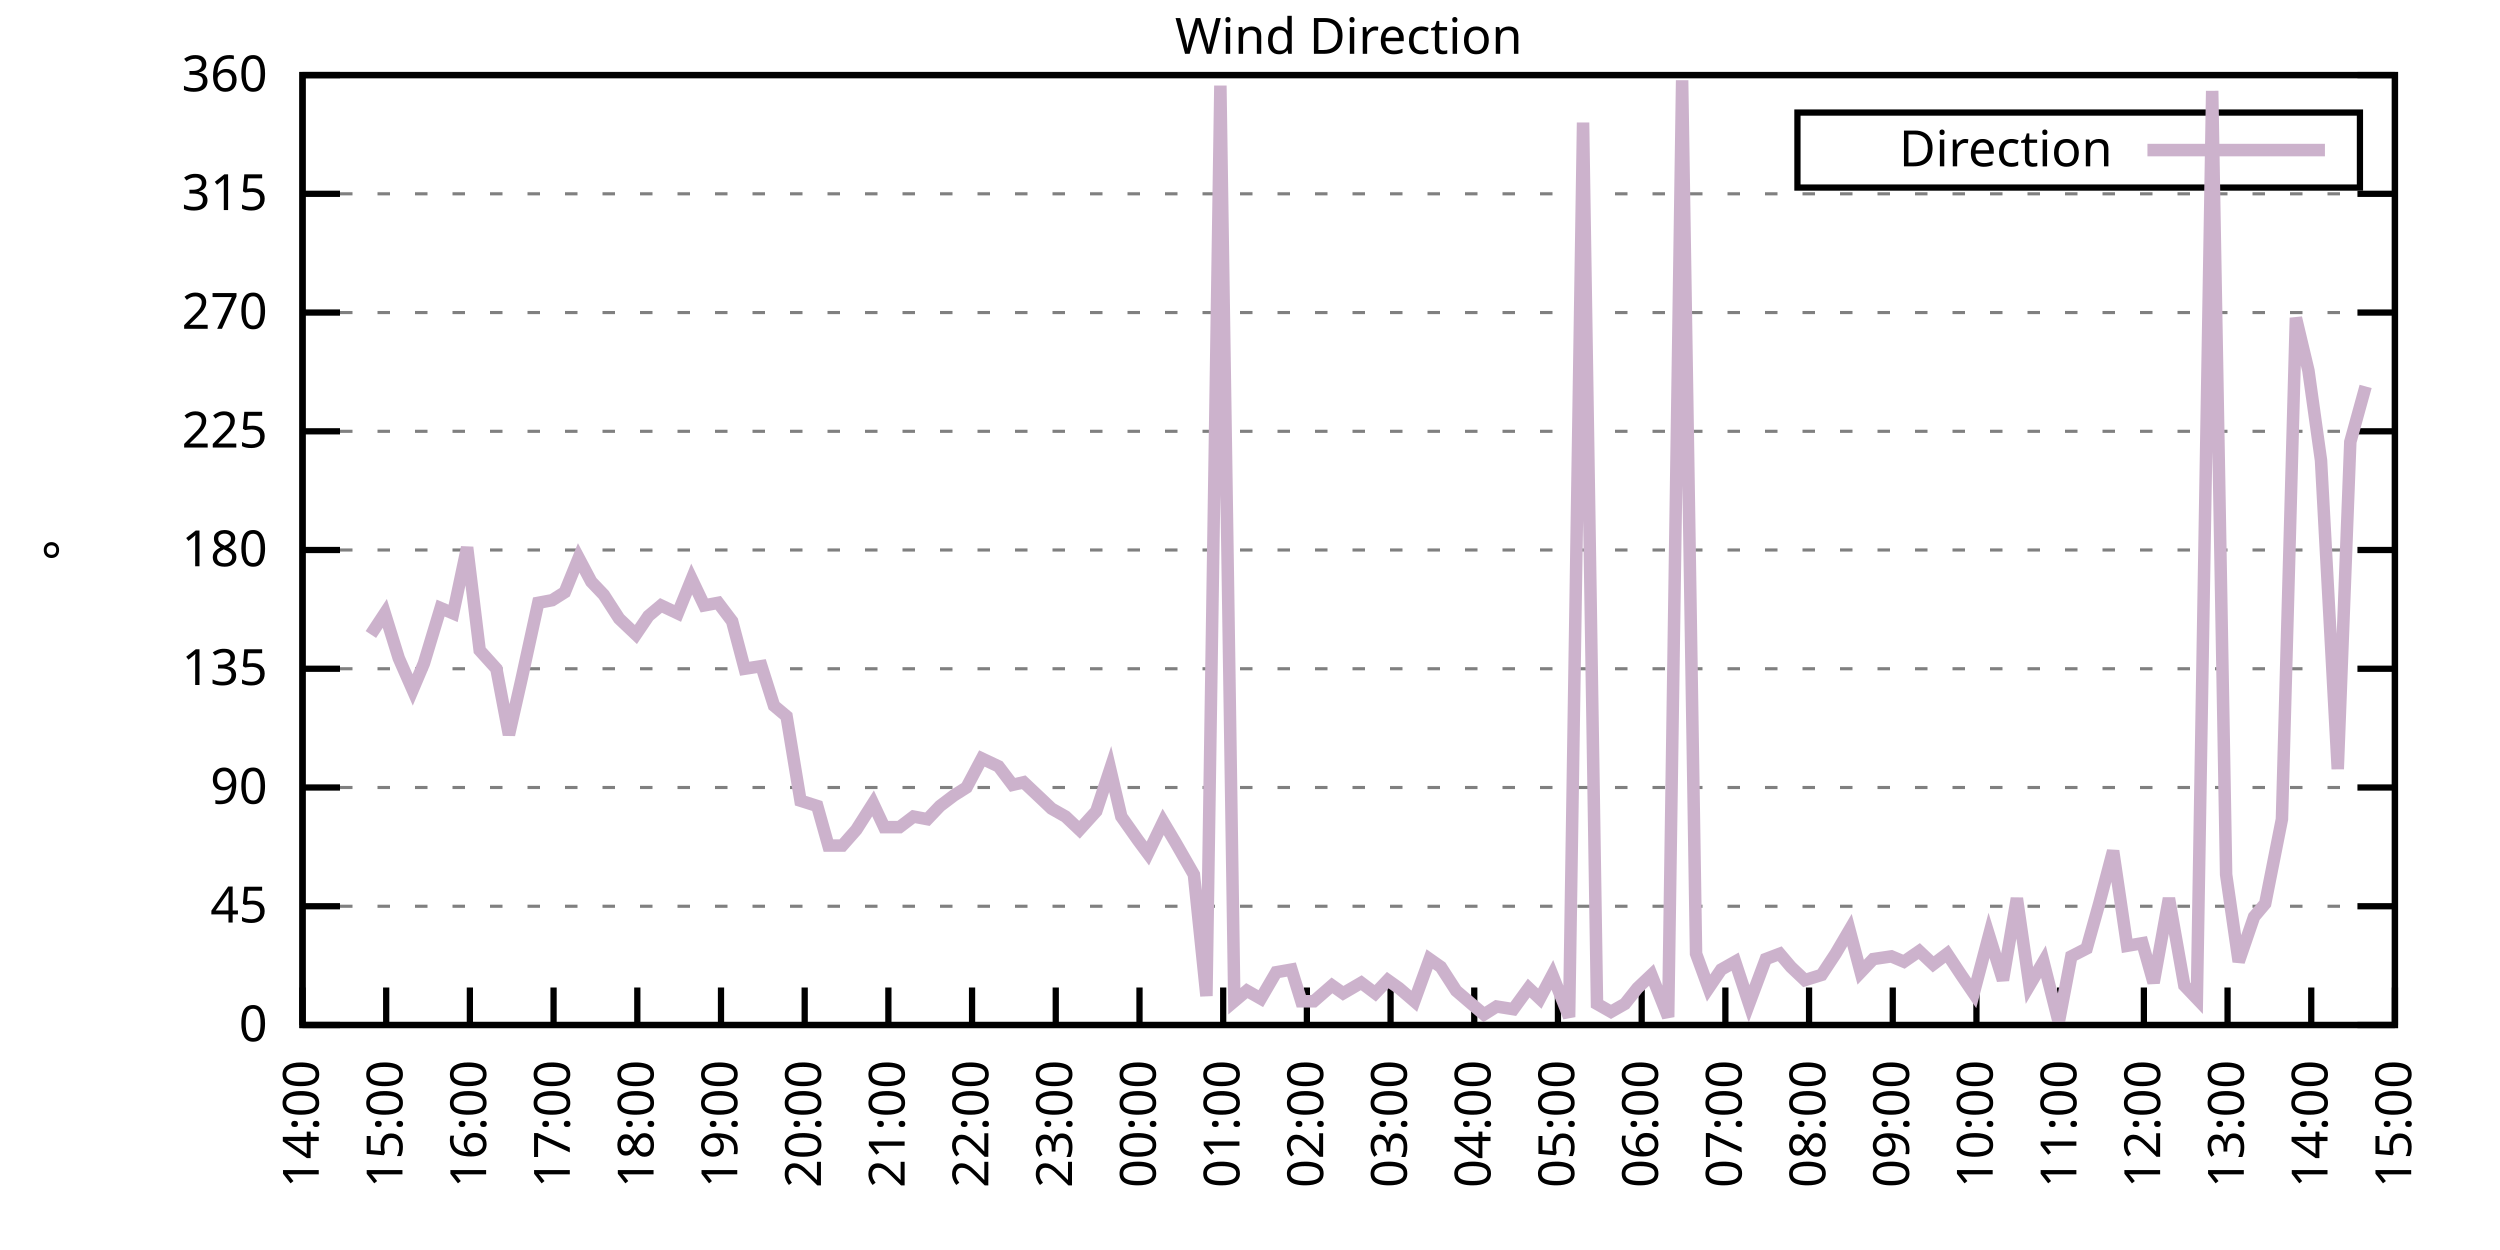
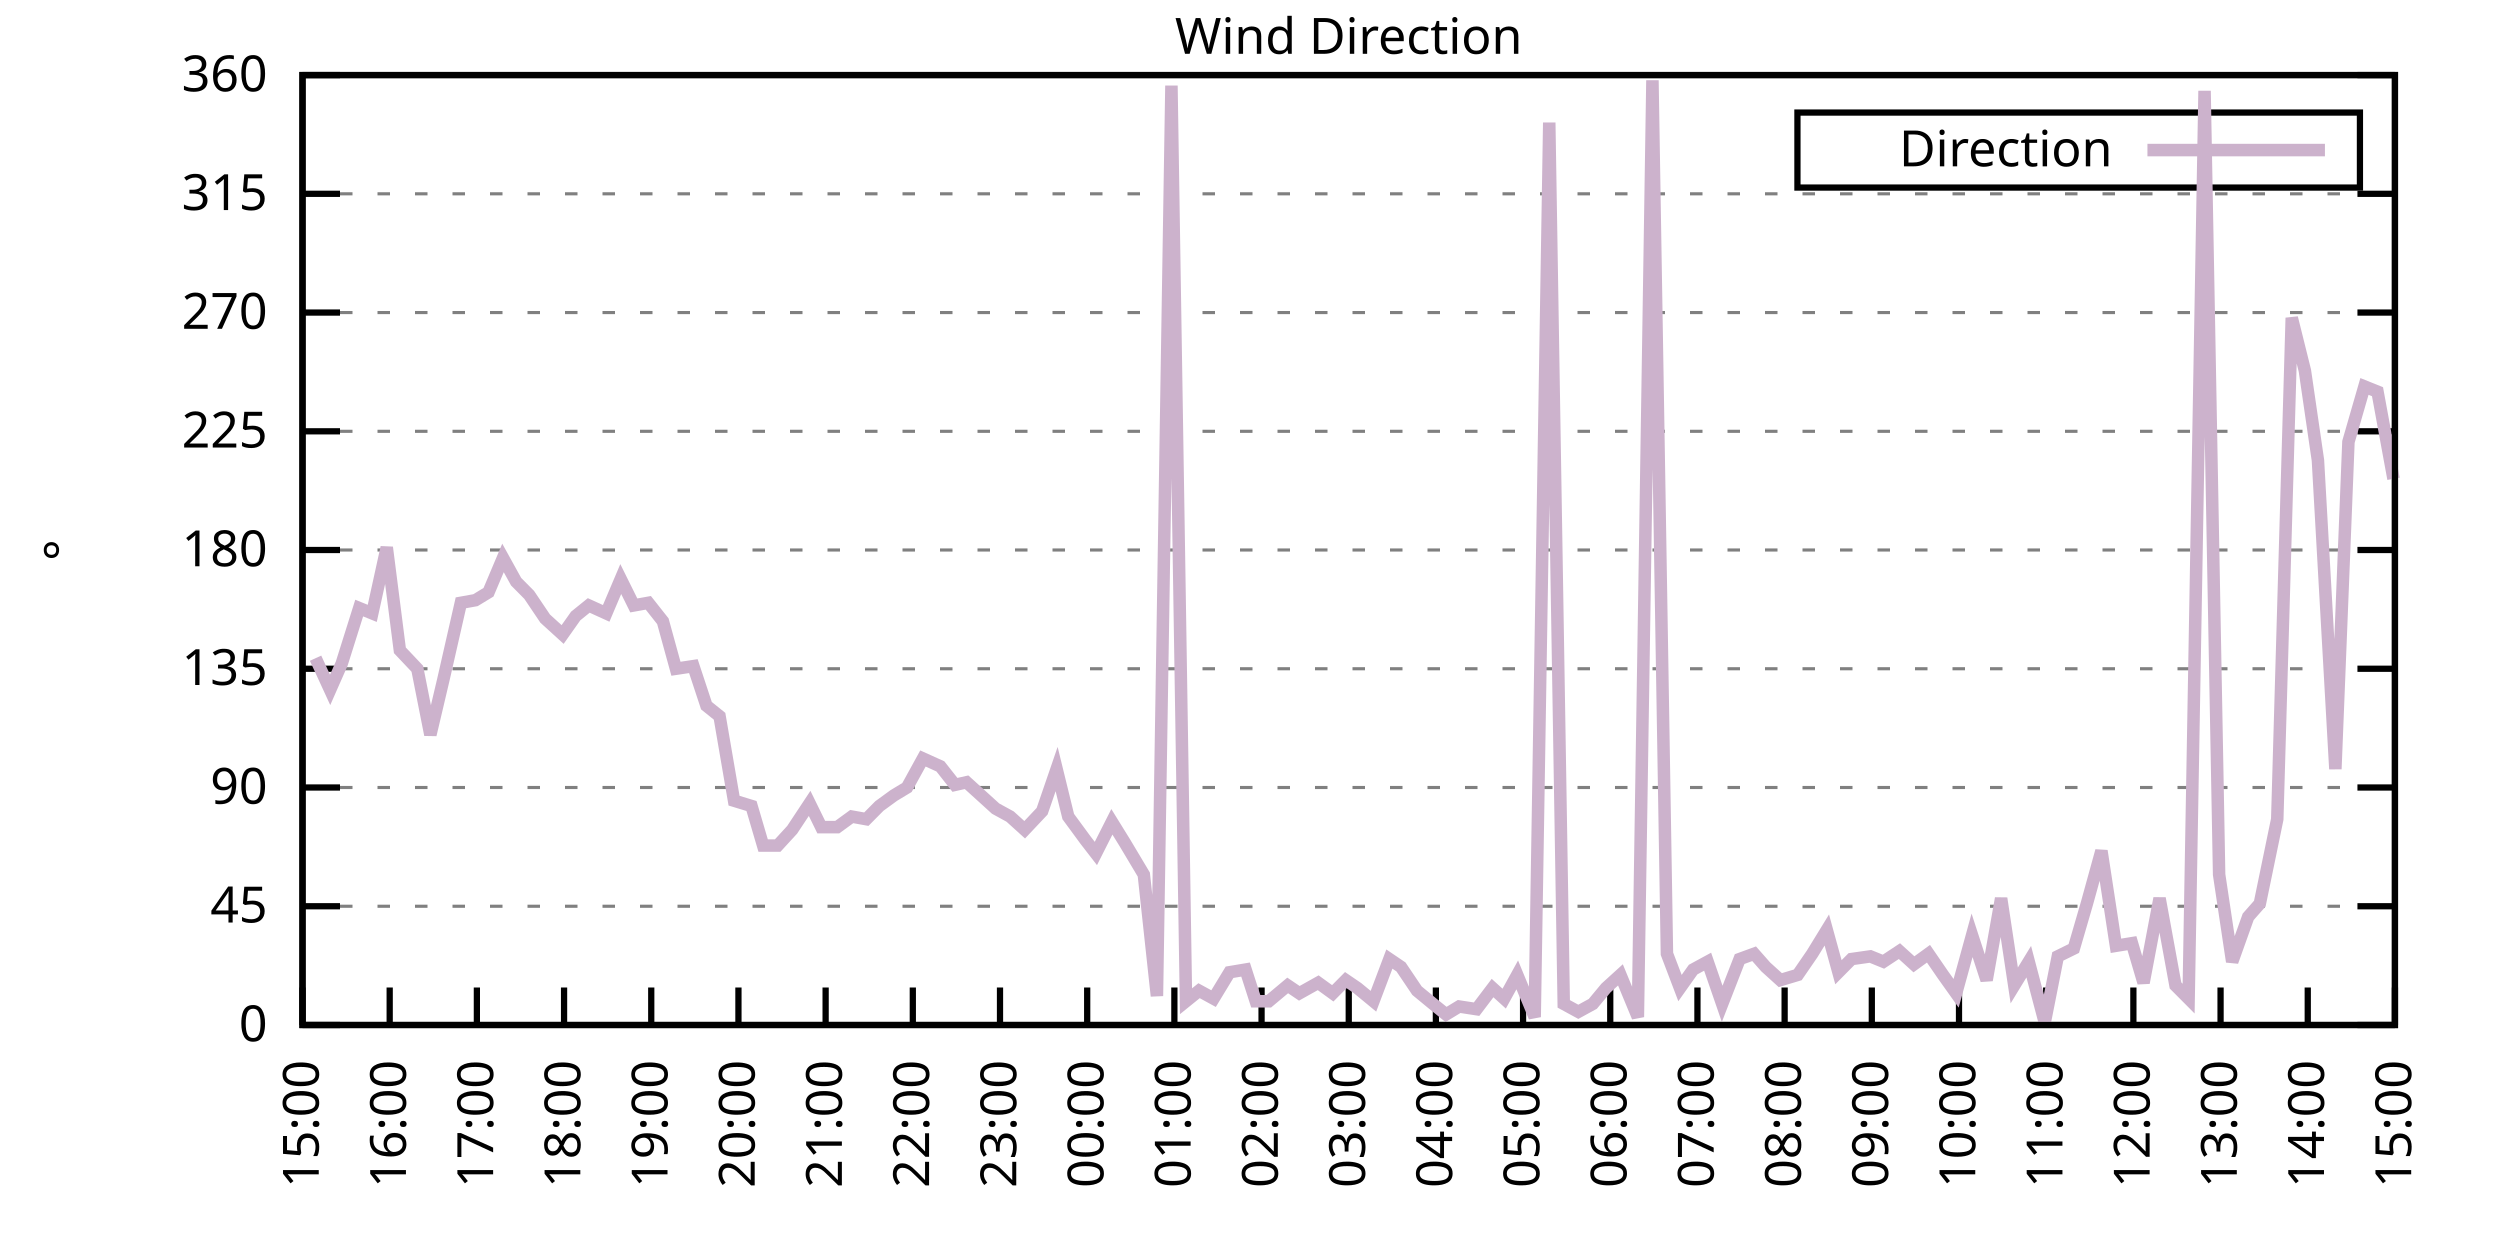
<svg xmlns="http://www.w3.org/2000/svg" xmlns:xlink="http://www.w3.org/1999/xlink" width="400" height="200" viewBox="0 0 400 200">
  <g id="gnuplot_canvas">
    <rect x="0" y="0" width="400" height="200" fill="none" />
    <defs>
      <circle id="gpDot" r="0.5" stroke-width="0.5" stroke="currentColor" />
      <path id="gpPt0" stroke-width="0.333" stroke="currentColor" d="M-1,0 h2 M0,-1 v2" />
      <path id="gpPt1" stroke-width="0.333" stroke="currentColor" d="M-1,-1 L1,1 M1,-1 L-1,1" />
      <path id="gpPt2" stroke-width="0.333" stroke="currentColor" d="M-1,0 L1,0 M0,-1 L0,1 M-1,-1 L1,1 M-1,1 L1,-1" />
      <rect id="gpPt3" stroke-width="0.333" stroke="currentColor" x="-1" y="-1" width="2" height="2" />
      <rect id="gpPt4" stroke-width="0.333" stroke="currentColor" fill="currentColor" x="-1" y="-1" width="2" height="2" />
      <circle id="gpPt5" stroke-width="0.333" stroke="currentColor" cx="0" cy="0" r="1" />
      <use xlink:href="#gpPt5" id="gpPt6" fill="currentColor" stroke="none" />
      <path id="gpPt7" stroke-width="0.333" stroke="currentColor" d="M0,-1.33 L-1.33,0.67 L1.33,0.67 z" />
      <use xlink:href="#gpPt7" id="gpPt8" fill="currentColor" stroke="none" />
      <use xlink:href="#gpPt7" id="gpPt9" stroke="currentColor" transform="rotate(180)" />
      <use xlink:href="#gpPt9" id="gpPt10" fill="currentColor" stroke="none" />
      <use xlink:href="#gpPt3" id="gpPt11" stroke="currentColor" transform="rotate(45)" />
      <use xlink:href="#gpPt11" id="gpPt12" fill="currentColor" stroke="none" />
      <path id="gpPt13" stroke-width="0.333" stroke="currentColor" d="M0,1.330 L1.265,0.411 L0.782,-1.067 L-0.782,-1.076 L-1.265,0.411 z" />
      <use xlink:href="#gpPt13" id="gpPt14" fill="currentColor" stroke="none" />
      <filter id="textbox" filterUnits="objectBoundingBox" x="0" y="0" height="1" width="1">
        <feFlood flood-color="white" flood-opacity="1" result="bgnd" />
        <feComposite in="SourceGraphic" in2="bgnd" operator="atop" />
      </filter>
      <filter id="greybox" filterUnits="objectBoundingBox" x="0" y="0" height="1" width="1">
        <feFlood flood-color="lightgrey" flood-opacity="1" result="grey" />
        <feComposite in="SourceGraphic" in2="grey" operator="atop" />
      </filter>
    </defs>
    <g fill="none" color="white" stroke="currentColor" stroke-width="1.00" stroke-linecap="butt" stroke-linejoin="miter">
</g>
    <g fill="none" color="black" stroke="currentColor" stroke-width="1.00" stroke-linecap="butt" stroke-linejoin="miter">
      <g stroke="none" shape-rendering="crispEdges">
        <polygon fill="rgb(255, 255, 255)" points="48.40,164.00 383.18,164.00 383.18,12.02 48.40,12.02 " />
      </g>
    </g>
    <g fill="none" color="black" stroke="currentColor" stroke-width="1.00" stroke-linecap="butt" stroke-linejoin="miter">
</g>
    <g fill="none" color="black" stroke="black" stroke-width="0.50" stroke-linecap="butt" stroke-linejoin="miter">
</g>
    <g fill="none" color="gray" stroke="currentColor" stroke-width="0.50" stroke-linecap="butt" stroke-linejoin="miter">
      <path stroke="gray" stroke-dasharray="2,4" class="gridline" d="M48.40,164.00 L383.19,164.00  " />
    </g>
    <g fill="none" color="gray" stroke="gray" stroke-width="1.00" stroke-linecap="butt" stroke-linejoin="miter">
</g>
    <g fill="none" color="black" stroke="currentColor" stroke-width="1.00" stroke-linecap="butt" stroke-linejoin="miter">
      <path stroke="black" d="M48.40,164.00 L54.40,164.00 M383.19,164.00 L377.19,164.00  " />
      <g transform="translate(42.80,166.60)" stroke="none" fill="black" font-family="Sans" font-size="8.00" text-anchor="end">
        <text>
          <tspan font-family="Sans"> 0</tspan>
        </text>
      </g>
    </g>
    <g fill="none" color="black" stroke="currentColor" stroke-width="1.00" stroke-linecap="butt" stroke-linejoin="miter">
</g>
    <g fill="none" color="black" stroke="black" stroke-width="0.50" stroke-linecap="butt" stroke-linejoin="miter">
</g>
    <g fill="none" color="gray" stroke="currentColor" stroke-width="0.50" stroke-linecap="butt" stroke-linejoin="miter">
      <path stroke="gray" stroke-dasharray="2,4" class="gridline" d="M48.40,145.00 L383.19,145.00  " />
    </g>
    <g fill="none" color="gray" stroke="gray" stroke-width="1.00" stroke-linecap="butt" stroke-linejoin="miter">
</g>
    <g fill="none" color="black" stroke="currentColor" stroke-width="1.00" stroke-linecap="butt" stroke-linejoin="miter">
      <path stroke="black" d="M48.40,145.00 L54.40,145.00 M383.19,145.00 L377.19,145.00  " />
      <g transform="translate(42.80,147.60)" stroke="none" fill="black" font-family="Sans" font-size="8.00" text-anchor="end">
        <text>
          <tspan font-family="Sans"> 45</tspan>
        </text>
      </g>
    </g>
    <g fill="none" color="black" stroke="currentColor" stroke-width="1.00" stroke-linecap="butt" stroke-linejoin="miter">
</g>
    <g fill="none" color="black" stroke="black" stroke-width="0.50" stroke-linecap="butt" stroke-linejoin="miter">
</g>
    <g fill="none" color="gray" stroke="currentColor" stroke-width="0.50" stroke-linecap="butt" stroke-linejoin="miter">
      <path stroke="gray" stroke-dasharray="2,4" class="gridline" d="M48.40,126.00 L383.19,126.00  " />
    </g>
    <g fill="none" color="gray" stroke="gray" stroke-width="1.00" stroke-linecap="butt" stroke-linejoin="miter">
</g>
    <g fill="none" color="black" stroke="currentColor" stroke-width="1.00" stroke-linecap="butt" stroke-linejoin="miter">
      <path stroke="black" d="M48.40,126.00 L54.40,126.00 M383.19,126.00 L377.19,126.00  " />
      <g transform="translate(42.80,128.60)" stroke="none" fill="black" font-family="Sans" font-size="8.00" text-anchor="end">
        <text>
          <tspan font-family="Sans"> 90</tspan>
        </text>
      </g>
    </g>
    <g fill="none" color="black" stroke="currentColor" stroke-width="1.00" stroke-linecap="butt" stroke-linejoin="miter">
</g>
    <g fill="none" color="black" stroke="black" stroke-width="0.50" stroke-linecap="butt" stroke-linejoin="miter">
</g>
    <g fill="none" color="gray" stroke="currentColor" stroke-width="0.50" stroke-linecap="butt" stroke-linejoin="miter">
      <path stroke="gray" stroke-dasharray="2,4" class="gridline" d="M48.40,107.00 L383.19,107.00  " />
    </g>
    <g fill="none" color="gray" stroke="gray" stroke-width="1.00" stroke-linecap="butt" stroke-linejoin="miter">
</g>
    <g fill="none" color="black" stroke="currentColor" stroke-width="1.00" stroke-linecap="butt" stroke-linejoin="miter">
      <path stroke="black" d="M48.40,107.00 L54.40,107.00 M383.19,107.00 L377.19,107.00  " />
      <g transform="translate(42.80,109.60)" stroke="none" fill="black" font-family="Sans" font-size="8.00" text-anchor="end">
        <text>
          <tspan font-family="Sans"> 135</tspan>
        </text>
      </g>
    </g>
    <g fill="none" color="black" stroke="currentColor" stroke-width="1.00" stroke-linecap="butt" stroke-linejoin="miter">
</g>
    <g fill="none" color="black" stroke="black" stroke-width="0.50" stroke-linecap="butt" stroke-linejoin="miter">
</g>
    <g fill="none" color="gray" stroke="currentColor" stroke-width="0.50" stroke-linecap="butt" stroke-linejoin="miter">
      <path stroke="gray" stroke-dasharray="2,4" class="gridline" d="M48.40,88.00 L383.19,88.00  " />
    </g>
    <g fill="none" color="gray" stroke="gray" stroke-width="1.00" stroke-linecap="butt" stroke-linejoin="miter">
</g>
    <g fill="none" color="black" stroke="currentColor" stroke-width="1.00" stroke-linecap="butt" stroke-linejoin="miter">
      <path stroke="black" d="M48.40,88.00 L54.40,88.00 M383.19,88.00 L377.19,88.00  " />
      <g transform="translate(42.80,90.60)" stroke="none" fill="black" font-family="Sans" font-size="8.00" text-anchor="end">
        <text>
          <tspan font-family="Sans"> 180</tspan>
        </text>
      </g>
    </g>
    <g fill="none" color="black" stroke="currentColor" stroke-width="1.00" stroke-linecap="butt" stroke-linejoin="miter">
</g>
    <g fill="none" color="black" stroke="black" stroke-width="0.50" stroke-linecap="butt" stroke-linejoin="miter">
</g>
    <g fill="none" color="gray" stroke="currentColor" stroke-width="0.50" stroke-linecap="butt" stroke-linejoin="miter">
      <path stroke="gray" stroke-dasharray="2,4" class="gridline" d="M48.40,69.01 L383.19,69.01  " />
    </g>
    <g fill="none" color="gray" stroke="gray" stroke-width="1.00" stroke-linecap="butt" stroke-linejoin="miter">
</g>
    <g fill="none" color="black" stroke="currentColor" stroke-width="1.00" stroke-linecap="butt" stroke-linejoin="miter">
      <path stroke="black" d="M48.40,69.01 L54.40,69.01 M383.19,69.01 L377.19,69.01  " />
      <g transform="translate(42.80,71.61)" stroke="none" fill="black" font-family="Sans" font-size="8.00" text-anchor="end">
        <text>
          <tspan font-family="Sans"> 225</tspan>
        </text>
      </g>
    </g>
    <g fill="none" color="black" stroke="currentColor" stroke-width="1.00" stroke-linecap="butt" stroke-linejoin="miter">
</g>
    <g fill="none" color="black" stroke="black" stroke-width="0.50" stroke-linecap="butt" stroke-linejoin="miter">
</g>
    <g fill="none" color="gray" stroke="currentColor" stroke-width="0.50" stroke-linecap="butt" stroke-linejoin="miter">
      <path stroke="gray" stroke-dasharray="2,4" class="gridline" d="M48.40,50.01 L383.19,50.01  " />
    </g>
    <g fill="none" color="gray" stroke="gray" stroke-width="1.00" stroke-linecap="butt" stroke-linejoin="miter">
</g>
    <g fill="none" color="black" stroke="currentColor" stroke-width="1.00" stroke-linecap="butt" stroke-linejoin="miter">
      <path stroke="black" d="M48.40,50.01 L54.40,50.01 M383.19,50.01 L377.19,50.01  " />
      <g transform="translate(42.80,52.61)" stroke="none" fill="black" font-family="Sans" font-size="8.00" text-anchor="end">
        <text>
          <tspan font-family="Sans"> 270</tspan>
        </text>
      </g>
    </g>
    <g fill="none" color="black" stroke="currentColor" stroke-width="1.00" stroke-linecap="butt" stroke-linejoin="miter">
</g>
    <g fill="none" color="black" stroke="black" stroke-width="0.50" stroke-linecap="butt" stroke-linejoin="miter">
</g>
    <g fill="none" color="gray" stroke="currentColor" stroke-width="0.50" stroke-linecap="butt" stroke-linejoin="miter">
      <path stroke="gray" stroke-dasharray="2,4" class="gridline" d="M48.40,31.01 L383.19,31.01  " />
    </g>
    <g fill="none" color="gray" stroke="gray" stroke-width="1.00" stroke-linecap="butt" stroke-linejoin="miter">
</g>
    <g fill="none" color="black" stroke="currentColor" stroke-width="1.00" stroke-linecap="butt" stroke-linejoin="miter">
      <path stroke="black" d="M48.40,31.01 L54.40,31.01 M383.19,31.01 L377.19,31.01  " />
      <g transform="translate(42.80,33.61)" stroke="none" fill="black" font-family="Sans" font-size="8.00" text-anchor="end">
        <text>
          <tspan font-family="Sans"> 315</tspan>
        </text>
      </g>
    </g>
    <g fill="none" color="black" stroke="currentColor" stroke-width="1.00" stroke-linecap="butt" stroke-linejoin="miter">
</g>
    <g fill="none" color="black" stroke="black" stroke-width="0.50" stroke-linecap="butt" stroke-linejoin="miter">
</g>
    <g fill="none" color="gray" stroke="currentColor" stroke-width="0.50" stroke-linecap="butt" stroke-linejoin="miter">
      <path stroke="gray" stroke-dasharray="2,4" class="gridline" d="M48.40,12.01 L383.19,12.01  " />
    </g>
    <g fill="none" color="gray" stroke="gray" stroke-width="1.00" stroke-linecap="butt" stroke-linejoin="miter">
</g>
    <g fill="none" color="black" stroke="currentColor" stroke-width="1.00" stroke-linecap="butt" stroke-linejoin="miter">
      <path stroke="black" d="M48.40,12.01 L54.40,12.01 M383.19,12.01 L377.19,12.01  " />
      <g transform="translate(42.80,14.61)" stroke="none" fill="black" font-family="Sans" font-size="8.00" text-anchor="end">
        <text>
          <tspan font-family="Sans"> 360</tspan>
        </text>
      </g>
    </g>
    <g fill="none" color="black" stroke="currentColor" stroke-width="1.00" stroke-linecap="butt" stroke-linejoin="miter">
      <path stroke="black" d="M48.40,164.00 L48.40,158.00  " />
      <g transform="translate(51.00,169.60) rotate(270.00)" stroke="none" fill="black" font-family="Sans" font-size="8.00" text-anchor="end">
        <text>
-           <tspan font-family="Sans">14:00</tspan>
-         </text>
-       </g>
-     </g>
-     <g fill="none" color="black" stroke="currentColor" stroke-width="1.00" stroke-linecap="butt" stroke-linejoin="miter">
-       <path stroke="black" d="M61.79,164.00 L61.79,158.00  " />
-       <g transform="translate(64.39,169.60) rotate(270.00)" stroke="none" fill="black" font-family="Sans" font-size="8.00" text-anchor="end">
-         <text>
          <tspan font-family="Sans">15:00</tspan>
        </text>
      </g>
    </g>
    <g fill="none" color="black" stroke="currentColor" stroke-width="1.00" stroke-linecap="butt" stroke-linejoin="miter">
-       <path stroke="black" d="M75.18,164.00 L75.18,158.00  " />
-       <g transform="translate(77.78,169.60) rotate(270.00)" stroke="none" fill="black" font-family="Sans" font-size="8.00" text-anchor="end">
+       <path stroke="black" d="M62.35,164.00 L62.35,158.00  " />
+       <g transform="translate(64.95,169.60) rotate(270.00)" stroke="none" fill="black" font-family="Sans" font-size="8.00" text-anchor="end">
        <text>
          <tspan font-family="Sans">16:00</tspan>
        </text>
      </g>
    </g>
    <g fill="none" color="black" stroke="currentColor" stroke-width="1.00" stroke-linecap="butt" stroke-linejoin="miter">
-       <path stroke="black" d="M88.57,164.00 L88.57,158.00  " />
-       <g transform="translate(91.17,169.60) rotate(270.00)" stroke="none" fill="black" font-family="Sans" font-size="8.00" text-anchor="end">
+       <path stroke="black" d="M76.30,164.00 L76.30,158.00  " />
+       <g transform="translate(78.90,169.60) rotate(270.00)" stroke="none" fill="black" font-family="Sans" font-size="8.00" text-anchor="end">
        <text>
          <tspan font-family="Sans">17:00</tspan>
        </text>
      </g>
    </g>
    <g fill="none" color="black" stroke="currentColor" stroke-width="1.00" stroke-linecap="butt" stroke-linejoin="miter">
-       <path stroke="black" d="M101.97,164.00 L101.97,158.00  " />
-       <g transform="translate(104.57,169.60) rotate(270.00)" stroke="none" fill="black" font-family="Sans" font-size="8.00" text-anchor="end">
+       <path stroke="black" d="M90.25,164.00 L90.25,158.00  " />
+       <g transform="translate(92.85,169.60) rotate(270.00)" stroke="none" fill="black" font-family="Sans" font-size="8.00" text-anchor="end">
        <text>
          <tspan font-family="Sans">18:00</tspan>
        </text>
      </g>
    </g>
    <g fill="none" color="black" stroke="currentColor" stroke-width="1.00" stroke-linecap="butt" stroke-linejoin="miter">
-       <path stroke="black" d="M115.36,164.00 L115.36,158.00  " />
-       <g transform="translate(117.96,169.60) rotate(270.00)" stroke="none" fill="black" font-family="Sans" font-size="8.00" text-anchor="end">
+       <path stroke="black" d="M104.20,164.00 L104.20,158.00  " />
+       <g transform="translate(106.80,169.60) rotate(270.00)" stroke="none" fill="black" font-family="Sans" font-size="8.00" text-anchor="end">
        <text>
          <tspan font-family="Sans">19:00</tspan>
        </text>
      </g>
    </g>
    <g fill="none" color="black" stroke="currentColor" stroke-width="1.00" stroke-linecap="butt" stroke-linejoin="miter">
-       <path stroke="black" d="M128.75,164.00 L128.75,158.00  " />
-       <g transform="translate(131.35,169.60) rotate(270.00)" stroke="none" fill="black" font-family="Sans" font-size="8.00" text-anchor="end">
+       <path stroke="black" d="M118.15,164.00 L118.15,158.00  " />
+       <g transform="translate(120.75,169.60) rotate(270.00)" stroke="none" fill="black" font-family="Sans" font-size="8.00" text-anchor="end">
        <text>
          <tspan font-family="Sans">20:00</tspan>
        </text>
      </g>
    </g>
    <g fill="none" color="black" stroke="currentColor" stroke-width="1.00" stroke-linecap="butt" stroke-linejoin="miter">
-       <path stroke="black" d="M142.14,164.00 L142.14,158.00  " />
-       <g transform="translate(144.74,169.60) rotate(270.00)" stroke="none" fill="black" font-family="Sans" font-size="8.00" text-anchor="end">
+       <path stroke="black" d="M132.10,164.00 L132.10,158.00  " />
+       <g transform="translate(134.70,169.60) rotate(270.00)" stroke="none" fill="black" font-family="Sans" font-size="8.00" text-anchor="end">
        <text>
          <tspan font-family="Sans">21:00</tspan>
        </text>
      </g>
    </g>
    <g fill="none" color="black" stroke="currentColor" stroke-width="1.00" stroke-linecap="butt" stroke-linejoin="miter">
-       <path stroke="black" d="M155.53,164.00 L155.53,158.00  " />
-       <g transform="translate(158.13,169.60) rotate(270.00)" stroke="none" fill="black" font-family="Sans" font-size="8.00" text-anchor="end">
+       <path stroke="black" d="M146.05,164.00 L146.05,158.00  " />
+       <g transform="translate(148.65,169.60) rotate(270.00)" stroke="none" fill="black" font-family="Sans" font-size="8.00" text-anchor="end">
        <text>
          <tspan font-family="Sans">22:00</tspan>
        </text>
      </g>
    </g>
    <g fill="none" color="black" stroke="currentColor" stroke-width="1.00" stroke-linecap="butt" stroke-linejoin="miter">
-       <path stroke="black" d="M168.92,164.00 L168.92,158.00  " />
-       <g transform="translate(171.52,169.60) rotate(270.00)" stroke="none" fill="black" font-family="Sans" font-size="8.00" text-anchor="end">
+       <path stroke="black" d="M160.00,164.00 L160.00,158.00  " />
+       <g transform="translate(162.60,169.60) rotate(270.00)" stroke="none" fill="black" font-family="Sans" font-size="8.00" text-anchor="end">
        <text>
          <tspan font-family="Sans">23:00</tspan>
        </text>
      </g>
    </g>
    <g fill="none" color="black" stroke="currentColor" stroke-width="1.00" stroke-linecap="butt" stroke-linejoin="miter">
-       <path stroke="black" d="M182.32,164.00 L182.32,158.00  " />
-       <g transform="translate(184.92,169.60) rotate(270.00)" stroke="none" fill="black" font-family="Sans" font-size="8.00" text-anchor="end">
+       <path stroke="black" d="M173.95,164.00 L173.95,158.00  " />
+       <g transform="translate(176.55,169.60) rotate(270.00)" stroke="none" fill="black" font-family="Sans" font-size="8.00" text-anchor="end">
        <text>
          <tspan font-family="Sans">00:00</tspan>
        </text>
      </g>
    </g>
    <g fill="none" color="black" stroke="currentColor" stroke-width="1.00" stroke-linecap="butt" stroke-linejoin="miter">
-       <path stroke="black" d="M195.71,164.00 L195.71,158.00  " />
-       <g transform="translate(198.31,169.60) rotate(270.00)" stroke="none" fill="black" font-family="Sans" font-size="8.00" text-anchor="end">
+       <path stroke="black" d="M187.90,164.00 L187.90,158.00  " />
+       <g transform="translate(190.50,169.60) rotate(270.00)" stroke="none" fill="black" font-family="Sans" font-size="8.00" text-anchor="end">
        <text>
          <tspan font-family="Sans">01:00</tspan>
        </text>
      </g>
    </g>
    <g fill="none" color="black" stroke="currentColor" stroke-width="1.00" stroke-linecap="butt" stroke-linejoin="miter">
-       <path stroke="black" d="M209.10,164.00 L209.10,158.00  " />
-       <g transform="translate(211.70,169.60) rotate(270.00)" stroke="none" fill="black" font-family="Sans" font-size="8.00" text-anchor="end">
+       <path stroke="black" d="M201.85,164.00 L201.85,158.00  " />
+       <g transform="translate(204.45,169.60) rotate(270.00)" stroke="none" fill="black" font-family="Sans" font-size="8.00" text-anchor="end">
        <text>
          <tspan font-family="Sans">02:00</tspan>
        </text>
      </g>
    </g>
    <g fill="none" color="black" stroke="currentColor" stroke-width="1.00" stroke-linecap="butt" stroke-linejoin="miter">
-       <path stroke="black" d="M222.49,164.00 L222.49,158.00  " />
-       <g transform="translate(225.09,169.60) rotate(270.00)" stroke="none" fill="black" font-family="Sans" font-size="8.00" text-anchor="end">
+       <path stroke="black" d="M215.80,164.00 L215.80,158.00  " />
+       <g transform="translate(218.40,169.60) rotate(270.00)" stroke="none" fill="black" font-family="Sans" font-size="8.00" text-anchor="end">
        <text>
          <tspan font-family="Sans">03:00</tspan>
        </text>
      </g>
    </g>
    <g fill="none" color="black" stroke="currentColor" stroke-width="1.00" stroke-linecap="butt" stroke-linejoin="miter">
-       <path stroke="black" d="M235.88,164.00 L235.88,158.00  " />
-       <g transform="translate(238.48,169.60) rotate(270.00)" stroke="none" fill="black" font-family="Sans" font-size="8.00" text-anchor="end">
+       <path stroke="black" d="M229.74,164.00 L229.74,158.00  " />
+       <g transform="translate(232.34,169.60) rotate(270.00)" stroke="none" fill="black" font-family="Sans" font-size="8.00" text-anchor="end">
        <text>
          <tspan font-family="Sans">04:00</tspan>
        </text>
      </g>
    </g>
    <g fill="none" color="black" stroke="currentColor" stroke-width="1.00" stroke-linecap="butt" stroke-linejoin="miter">
-       <path stroke="black" d="M249.27,164.00 L249.27,158.00  " />
-       <g transform="translate(251.87,169.60) rotate(270.00)" stroke="none" fill="black" font-family="Sans" font-size="8.00" text-anchor="end">
+       <path stroke="black" d="M243.69,164.00 L243.69,158.00  " />
+       <g transform="translate(246.29,169.60) rotate(270.00)" stroke="none" fill="black" font-family="Sans" font-size="8.00" text-anchor="end">
        <text>
          <tspan font-family="Sans">05:00</tspan>
        </text>
      </g>
    </g>
    <g fill="none" color="black" stroke="currentColor" stroke-width="1.00" stroke-linecap="butt" stroke-linejoin="miter">
-       <path stroke="black" d="M262.67,164.00 L262.67,158.00  " />
-       <g transform="translate(265.27,169.60) rotate(270.00)" stroke="none" fill="black" font-family="Sans" font-size="8.00" text-anchor="end">
+       <path stroke="black" d="M257.64,164.00 L257.64,158.00  " />
+       <g transform="translate(260.24,169.60) rotate(270.00)" stroke="none" fill="black" font-family="Sans" font-size="8.00" text-anchor="end">
        <text>
          <tspan font-family="Sans">06:00</tspan>
        </text>
      </g>
    </g>
    <g fill="none" color="black" stroke="currentColor" stroke-width="1.00" stroke-linecap="butt" stroke-linejoin="miter">
-       <path stroke="black" d="M276.06,164.00 L276.06,158.00  " />
-       <g transform="translate(278.66,169.60) rotate(270.00)" stroke="none" fill="black" font-family="Sans" font-size="8.00" text-anchor="end">
+       <path stroke="black" d="M271.59,164.00 L271.59,158.00  " />
+       <g transform="translate(274.19,169.60) rotate(270.00)" stroke="none" fill="black" font-family="Sans" font-size="8.00" text-anchor="end">
        <text>
          <tspan font-family="Sans">07:00</tspan>
        </text>
      </g>
    </g>
    <g fill="none" color="black" stroke="currentColor" stroke-width="1.00" stroke-linecap="butt" stroke-linejoin="miter">
-       <path stroke="black" d="M289.45,164.00 L289.45,158.00  " />
-       <g transform="translate(292.05,169.60) rotate(270.00)" stroke="none" fill="black" font-family="Sans" font-size="8.00" text-anchor="end">
+       <path stroke="black" d="M285.54,164.00 L285.54,158.00  " />
+       <g transform="translate(288.14,169.60) rotate(270.00)" stroke="none" fill="black" font-family="Sans" font-size="8.00" text-anchor="end">
        <text>
          <tspan font-family="Sans">08:00</tspan>
        </text>
      </g>
    </g>
    <g fill="none" color="black" stroke="currentColor" stroke-width="1.00" stroke-linecap="butt" stroke-linejoin="miter">
-       <path stroke="black" d="M302.84,164.00 L302.84,158.00  " />
-       <g transform="translate(305.44,169.60) rotate(270.00)" stroke="none" fill="black" font-family="Sans" font-size="8.00" text-anchor="end">
+       <path stroke="black" d="M299.49,164.00 L299.49,158.00  " />
+       <g transform="translate(302.09,169.60) rotate(270.00)" stroke="none" fill="black" font-family="Sans" font-size="8.00" text-anchor="end">
        <text>
          <tspan font-family="Sans">09:00</tspan>
        </text>
      </g>
    </g>
    <g fill="none" color="black" stroke="currentColor" stroke-width="1.00" stroke-linecap="butt" stroke-linejoin="miter">
-       <path stroke="black" d="M316.23,164.00 L316.23,158.00  " />
-       <g transform="translate(318.83,169.60) rotate(270.00)" stroke="none" fill="black" font-family="Sans" font-size="8.00" text-anchor="end">
+       <path stroke="black" d="M313.44,164.00 L313.44,158.00  " />
+       <g transform="translate(316.04,169.60) rotate(270.00)" stroke="none" fill="black" font-family="Sans" font-size="8.00" text-anchor="end">
        <text>
          <tspan font-family="Sans">10:00</tspan>
        </text>
      </g>
    </g>
    <g fill="none" color="black" stroke="currentColor" stroke-width="1.00" stroke-linecap="butt" stroke-linejoin="miter">
-       <path stroke="black" d="M329.62,164.00 L329.62,158.00  " />
-       <g transform="translate(332.22,169.60) rotate(270.00)" stroke="none" fill="black" font-family="Sans" font-size="8.00" text-anchor="end">
+       <path stroke="black" d="M327.39,164.00 L327.39,158.00  " />
+       <g transform="translate(329.99,169.60) rotate(270.00)" stroke="none" fill="black" font-family="Sans" font-size="8.00" text-anchor="end">
        <text>
          <tspan font-family="Sans">11:00</tspan>
        </text>
      </g>
    </g>
    <g fill="none" color="black" stroke="currentColor" stroke-width="1.00" stroke-linecap="butt" stroke-linejoin="miter">
-       <path stroke="black" d="M343.02,164.00 L343.02,158.00  " />
-       <g transform="translate(345.62,169.60) rotate(270.00)" stroke="none" fill="black" font-family="Sans" font-size="8.00" text-anchor="end">
+       <path stroke="black" d="M341.34,164.00 L341.34,158.00  " />
+       <g transform="translate(343.94,169.60) rotate(270.00)" stroke="none" fill="black" font-family="Sans" font-size="8.00" text-anchor="end">
        <text>
          <tspan font-family="Sans">12:00</tspan>
        </text>
      </g>
    </g>
    <g fill="none" color="black" stroke="currentColor" stroke-width="1.00" stroke-linecap="butt" stroke-linejoin="miter">
-       <path stroke="black" d="M356.41,164.00 L356.41,158.00  " />
-       <g transform="translate(359.01,169.60) rotate(270.00)" stroke="none" fill="black" font-family="Sans" font-size="8.00" text-anchor="end">
+       <path stroke="black" d="M355.29,164.00 L355.29,158.00  " />
+       <g transform="translate(357.89,169.60) rotate(270.00)" stroke="none" fill="black" font-family="Sans" font-size="8.00" text-anchor="end">
        <text>
          <tspan font-family="Sans">13:00</tspan>
        </text>
      </g>
    </g>
    <g fill="none" color="black" stroke="currentColor" stroke-width="1.00" stroke-linecap="butt" stroke-linejoin="miter">
-       <path stroke="black" d="M369.80,164.00 L369.80,158.00  " />
-       <g transform="translate(372.40,169.60) rotate(270.00)" stroke="none" fill="black" font-family="Sans" font-size="8.00" text-anchor="end">
+       <path stroke="black" d="M369.24,164.00 L369.24,158.00  " />
+       <g transform="translate(371.84,169.60) rotate(270.00)" stroke="none" fill="black" font-family="Sans" font-size="8.00" text-anchor="end">
        <text>
          <tspan font-family="Sans">14:00</tspan>
        </text>
      </g>
    </g>
    <g fill="none" color="black" stroke="currentColor" stroke-width="1.00" stroke-linecap="butt" stroke-linejoin="miter">
      <path stroke="black" d="M383.19,164.00 L383.19,158.00  " />
      <g transform="translate(385.79,169.60) rotate(270.00)" stroke="none" fill="black" font-family="Sans" font-size="8.00" text-anchor="end">
        <text>
          <tspan font-family="Sans">15:00</tspan>
        </text>
      </g>
    </g>
    <g fill="none" color="black" stroke="currentColor" stroke-width="1.00" stroke-linecap="butt" stroke-linejoin="miter">
</g>
    <g fill="none" color="black" stroke="currentColor" stroke-width="1.00" stroke-linecap="butt" stroke-linejoin="miter">
      <path stroke="black" d="M48.40,12.01 L48.40,164.00 L383.19,164.00 L383.19,12.01 L48.40,12.01 Z  " />
    </g>
    <g fill="none" color="black" stroke="currentColor" stroke-width="1.00" stroke-linecap="butt" stroke-linejoin="miter">
</g>
    <g fill="none" color="black" stroke="currentColor" stroke-width="1.00" stroke-linecap="butt" stroke-linejoin="miter">
      <path stroke="black" d="M287.59,30.01 L287.59,18.01 L377.59,18.01 L377.59,30.01 L287.59,30.01 Z  " />
    </g>
    <g id="Wind_direction_plot_1">
      <g fill="none" color="white" stroke="black" stroke-width="2.00" stroke-linecap="butt" stroke-linejoin="miter">
</g>
      <g fill="none" color="black" stroke="currentColor" stroke-width="2.00" stroke-linecap="butt" stroke-linejoin="miter">
        <g transform="translate(337.99,26.61)" stroke="none" fill="black" font-family="Sans" font-size="8.00" text-anchor="end">
          <text>
            <tspan font-family="Sans">Direction</tspan>
          </text>
        </g>
      </g>
      <g fill="none" color="black" stroke="currentColor" stroke-width="2.00" stroke-linecap="butt" stroke-linejoin="miter">
-         <path stroke="rgb(204, 178, 204)" d="M343.59,24.01 L371.99,24.01 M59.34,101.52 L61.57,98.14 L63.80,105.31 L66.03,110.38 L67.82,106.16 L70.50,97.29   L72.50,98.14 L74.74,87.58 L76.75,104.05 L79.42,107.00 L81.43,117.56 L83.44,108.69 L86.12,96.45 L88.35,96.03   L90.36,94.76 L92.59,89.27 L94.60,93.07 L96.61,95.18 L99.06,98.98 L101.74,101.52 L103.75,98.56 L105.76,96.87   L108.44,98.14 L110.67,92.65 L112.68,96.87 L114.91,96.45 L117.14,99.40 L119.15,107.00 L121.83,106.58 L123.84,112.91   L125.85,114.60 L128.08,128.11 L130.76,128.96 L132.54,135.29 L134.78,135.29 L137.01,132.76 L139.69,128.54 L141.47,132.34   L143.93,132.34 L146.16,130.65 L148.39,131.07 L150.40,128.96 L152.63,127.27 L154.64,126.00 L157.10,121.36 L159.77,122.62   L162.01,125.58 L163.79,125.16 L166.47,127.69 L168.25,129.38 L170.49,130.65 L172.72,132.76 L175.40,129.80 L177.63,123.05   L179.41,130.65 L182.09,134.45 L183.66,136.56 L186.11,131.49 L188.12,134.87 L191.02,139.93 L193.03,159.36 L195.26,13.70   L197.49,160.20 L199.50,158.51 L201.73,159.78 L204.19,155.56 L206.64,155.13 L208.21,160.20 L210.22,160.20 L213.12,157.67   L214.90,158.93 L217.80,157.24 L220.04,158.93 L222.04,156.82 L223.83,158.09 L226.29,160.20 L228.74,153.45 L230.53,154.71   L232.98,158.51 L235.44,160.62 L237.44,162.31 L239.45,161.04 L242.13,161.47 L244.59,158.09 L246.37,159.78 L248.38,155.98   L251.06,162.73 L253.29,19.61 L255.52,160.62 L257.76,161.89 L259.99,160.62 L262.00,158.09 L264.23,155.98 L266.91,162.73   L269.14,12.85 L271.37,152.60 L273.38,158.09 L275.39,155.13 L277.62,153.87 L279.85,160.62 L282.53,153.45 L284.76,152.60   L286.55,154.71 L288.78,156.82 L291.46,155.98 L293.69,152.60 L295.92,148.80 L297.71,155.56 L299.72,153.45 L302.62,153.02   L304.63,153.87 L307.08,152.18 L309.31,154.29 L311.54,152.60 L313.78,155.98 L315.79,158.93 L318.24,149.65 L320.47,156.82   L322.70,143.73 L324.71,157.67 L326.95,153.87 L329.40,163.58 L331.41,153.02 L333.86,151.76 L335.87,144.58 L338.10,136.14   L340.34,151.33 L342.79,150.91 L344.58,157.24 L347.03,143.73 L349.49,157.67 L351.50,159.78 L353.95,14.54 L356.18,139.93   L358.19,153.87 L360.65,146.69 L362.43,144.58 L365.11,131.07 L367.34,50.85 L369.35,59.30 L371.36,73.65 L374.04,123.05   L376.05,70.70 L378.50,61.83  " />
+         <path stroke="rgb(204, 178, 204)" d="M343.59,24.01 L371.99,24.01 M50.49,105.31 L52.82,110.38 L54.68,106.16 L57.47,97.29 L59.56,98.14 L61.88,87.58   L63.98,104.05 L66.77,107.00 L68.86,117.56 L70.95,108.69 L73.74,96.45 L76.07,96.03 L78.16,94.76 L80.48,89.27   L82.58,93.07 L84.67,95.18 L87.23,98.98 L90.02,101.52 L92.11,98.56 L94.20,96.87 L96.99,98.14 L99.32,92.65   L101.41,96.87 L103.73,96.45 L106.06,99.40 L108.15,107.00 L110.94,106.58 L113.03,112.91 L115.13,114.60 L117.45,128.11   L120.24,128.96 L122.10,135.29 L124.43,135.29 L126.75,132.76 L129.54,128.54 L131.40,132.34 L133.96,132.34 L136.28,130.65   L138.61,131.07 L140.70,128.96 L143.02,127.27 L145.12,126.00 L147.67,121.36 L150.46,122.62 L152.79,125.58 L154.65,125.16   L157.44,127.69 L159.30,129.38 L161.62,130.65 L163.95,132.76 L166.74,129.80 L169.06,123.05 L170.92,130.65 L173.71,134.45   L175.34,136.56 L177.90,131.49 L179.99,134.87 L183.01,139.93 L185.11,159.36 L187.43,13.70 L189.76,160.20 L191.85,158.51   L194.17,159.78 L196.73,155.56 L199.29,155.13 L200.92,160.20 L203.01,160.20 L206.03,157.67 L207.89,158.93 L210.91,157.24   L213.24,158.93 L215.33,156.82 L217.19,158.09 L219.75,160.20 L222.30,153.45 L224.16,154.71 L226.72,158.51 L229.28,160.62   L231.37,162.31 L233.46,161.04 L236.25,161.47 L238.81,158.09 L240.67,159.78 L242.76,155.98 L245.55,162.73 L247.88,19.61   L250.20,160.62 L252.53,161.89 L254.85,160.62 L256.95,158.09 L259.27,155.98 L262.06,162.73 L264.39,12.85 L266.71,152.60   L268.80,158.09 L270.90,155.13 L273.22,153.87 L275.55,160.62 L278.34,153.45 L280.66,152.60 L282.52,154.71 L284.85,156.82   L287.64,155.98 L289.96,152.60 L292.29,148.80 L294.15,155.56 L296.24,153.45 L299.26,153.02 L301.35,153.87 L303.91,152.18   L306.23,154.29 L308.56,152.60 L310.88,155.98 L312.98,158.93 L315.53,149.65 L317.86,156.82 L320.18,143.73 L322.28,157.67   L324.60,153.87 L327.16,163.58 L329.25,153.02 L331.81,151.76 L333.90,144.58 L336.23,136.14 L338.55,151.33 L341.11,150.91   L342.97,157.24 L345.53,143.73 L348.08,157.67 L350.18,159.78 L352.73,14.54 L355.06,139.93 L357.15,153.87 L359.71,146.69   L361.57,144.58 L364.36,131.07 L366.68,50.85 L368.78,59.30 L370.87,73.65 L373.66,123.05 L375.75,70.70 L378.31,61.83   L380.40,62.67 L382.96,76.61  " />
      </g>
    </g>
    <g fill="none" color="black" stroke="currentColor" stroke-width="2.00" stroke-linecap="butt" stroke-linejoin="miter">
</g>
    <g fill="none" color="black" stroke="black" stroke-width="1.00" stroke-linecap="butt" stroke-linejoin="miter">
</g>
    <g fill="none" color="black" stroke="currentColor" stroke-width="1.00" stroke-linecap="butt" stroke-linejoin="miter">
      <path stroke="black" d="M48.40,12.01 L48.40,164.00 L383.19,164.00 L383.19,12.01 L48.40,12.01 Z  " />
      <g transform="translate(12.80,88.01) rotate(270.00)" stroke="none" fill="black" font-family="Sans" font-size="8.00" text-anchor="middle">
        <text>
          <tspan font-family="Sans">°</tspan>
        </text>
      </g>
    </g>
    <g fill="none" color="black" stroke="currentColor" stroke-width="1.00" stroke-linecap="butt" stroke-linejoin="miter">
</g>
    <g fill="none" color="black" stroke="currentColor" stroke-width="1.00" stroke-linecap="butt" stroke-linejoin="miter">
      <g transform="translate(215.79,8.61)" stroke="none" fill="black" font-family="Sans" font-size="8.00" text-anchor="middle">
        <text>
          <tspan font-family="Sans">Wind Direction</tspan>
        </text>
      </g>
    </g>
    <g fill="none" color="black" stroke="currentColor" stroke-width="1.00" stroke-linecap="butt" stroke-linejoin="miter">
</g>
  </g>
</svg>
